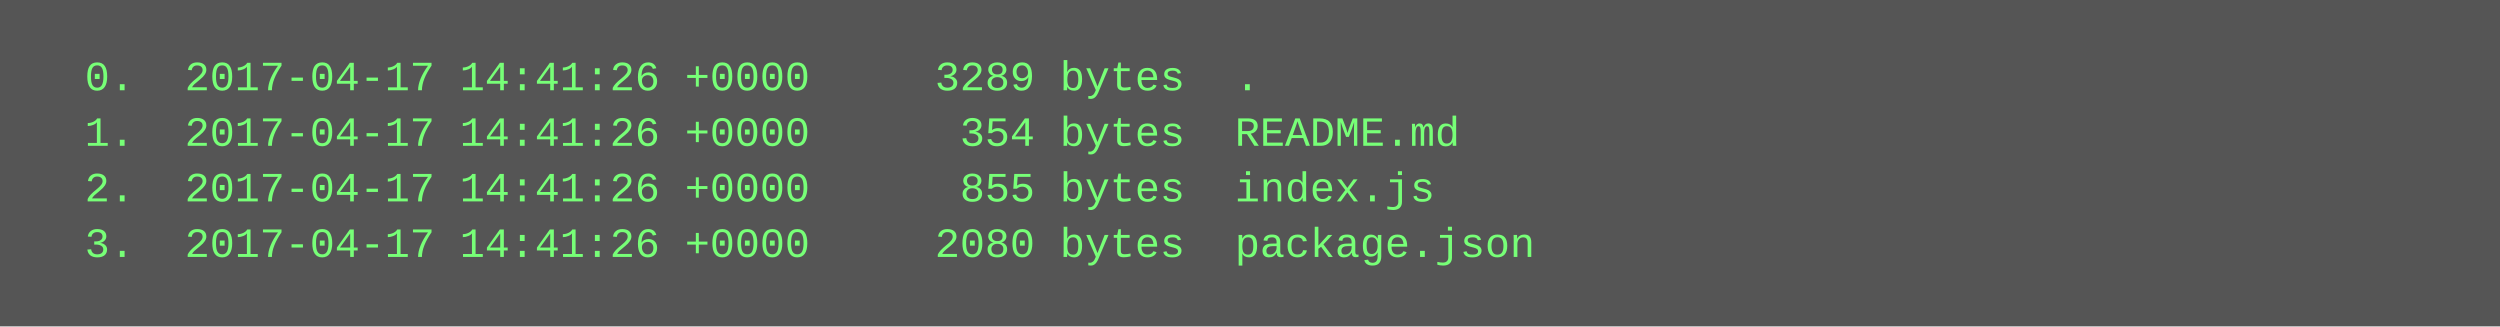
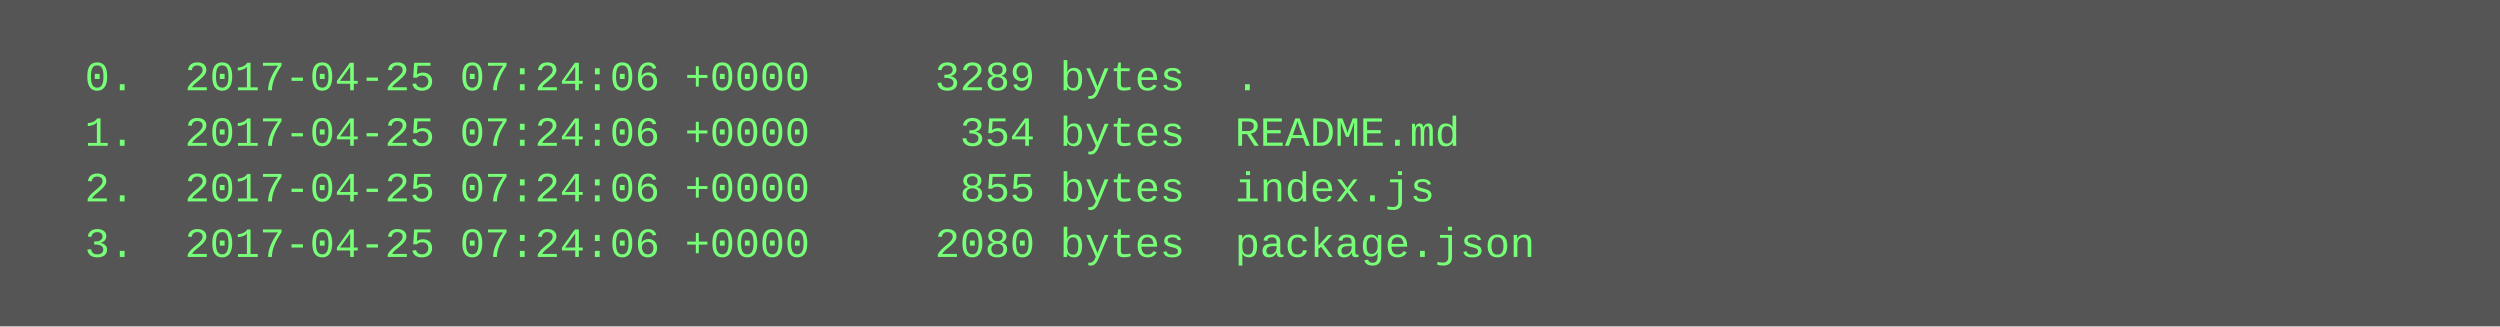
<svg xmlns="http://www.w3.org/2000/svg" height="94" width="720">
  <rect height="94" fill="#555" width="720" />
  <text fill="#7f7" font-family="Courier New" font-size="12" xml:space="preserve">
-     <tspan x="10" y="26">  0.  2017-04-17 14:41:26 +0000     3289 bytes  .</tspan>
-     <tspan x="10" y="42">  1.  2017-04-17 14:41:26 +0000      354 bytes  README.md</tspan>
-     <tspan x="10" y="58">  2.  2017-04-17 14:41:26 +0000      855 bytes  index.js</tspan>
-     <tspan x="10" y="74">  3.  2017-04-17 14:41:26 +0000     2080 bytes  package.json</tspan>
+     <tspan x="10" y="26">  0.  2017-04-25 07:24:06 +0000     3289 bytes  .</tspan>
+     <tspan x="10" y="42">  1.  2017-04-25 07:24:06 +0000      354 bytes  README.md</tspan>
+     <tspan x="10" y="58">  2.  2017-04-25 07:24:06 +0000      855 bytes  index.js</tspan>
+     <tspan x="10" y="74">  3.  2017-04-25 07:24:06 +0000     2080 bytes  package.json</tspan>
  </text>
</svg>
